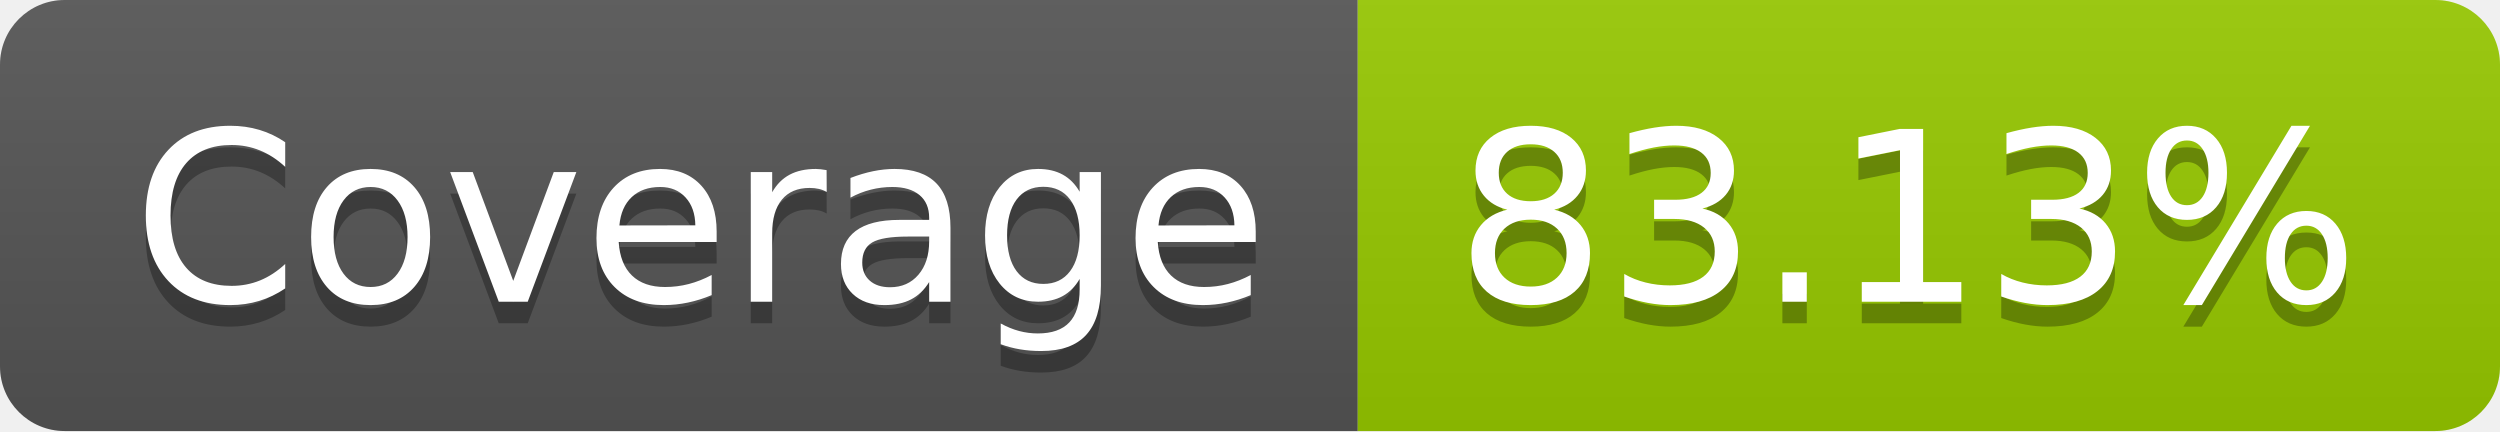
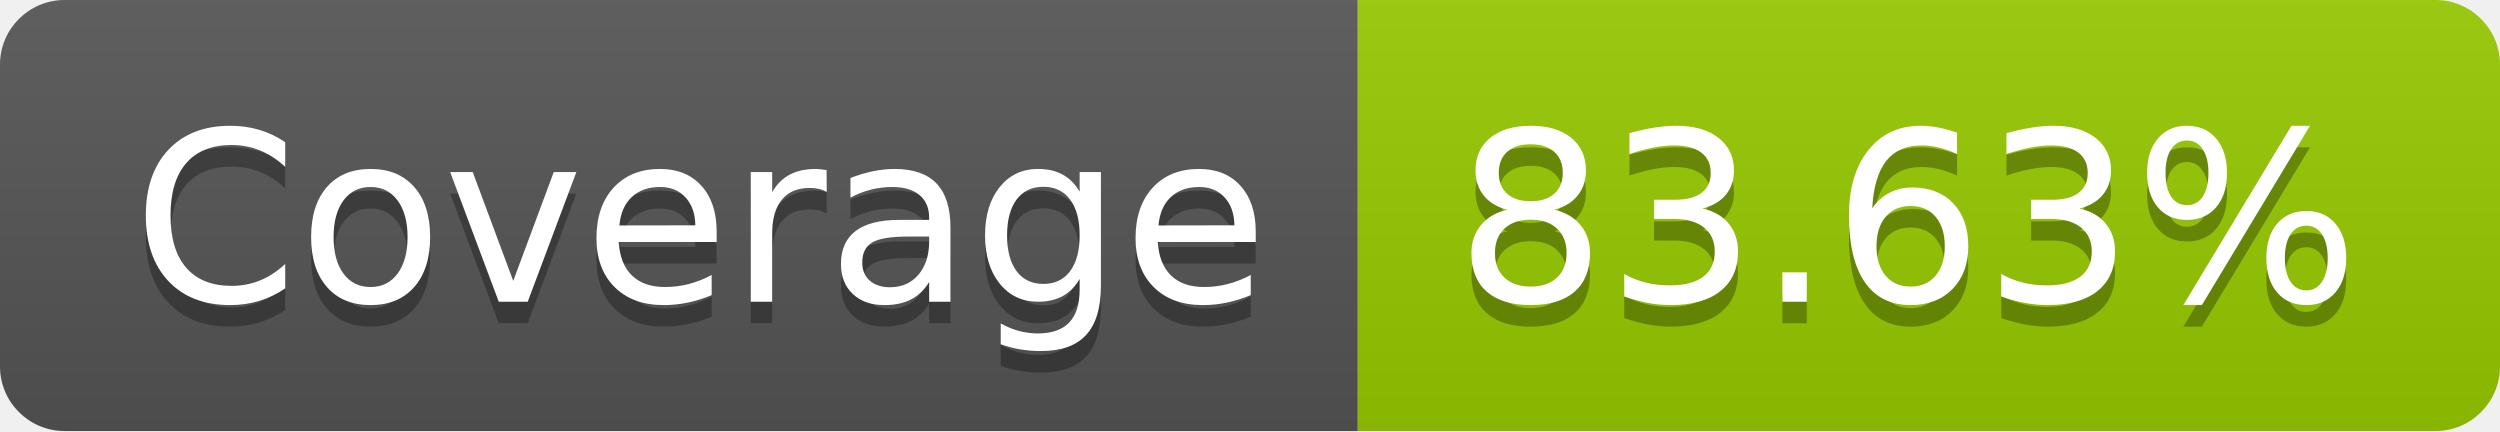
- <svg xmlns="http://www.w3.org/2000/svg" width="116" height="20" role="img" aria-label="Coverage: 83.13%">
+ <svg xmlns="http://www.w3.org/2000/svg" width="116" height="20" role="img" aria-label="Coverage: 83.63%">
  <linearGradient id="s" x2="0" y2="100%">
    <stop offset="0" stop-color="#bbb" stop-opacity=".1" />
    <stop offset="1" stop-opacity=".1" />
  </linearGradient>
  <clipPath id="r">
    <rect width="116" height="20" rx="3" fill="#fff" />
  </clipPath>
  <g clip-path="url(#r)">
    <rect width="63" height="20" fill="#555" />
    <rect x="63" width="53" height="20" fill="#97ca00" />
    <rect width="116" height="20" fill="url(#s)" />
  </g>
  <g fill="#fff" text-anchor="middle" font-family="Verdana,Geneva,DejaVu Sans,sans-serif" text-rendering="geometricPrecision" font-size="110">
    <text aria-hidden="true" x="325" y="150" fill="#010101" fill-opacity=".3" transform="scale(.1)" textLength="530">Coverage</text>
    <text x="325" y="140" transform="scale(.1)" fill="#fff" textLength="530">Coverage</text>
-     <text aria-hidden="true" x="885" y="150" fill="#010101" fill-opacity=".3" transform="scale(.1)" textLength="430">83.13%</text>
-     <text x="885" y="140" transform="scale(.1)" fill="#fff" textLength="430">83.13%</text>
+     <text aria-hidden="true" x="885" y="150" fill="#010101" fill-opacity=".3" transform="scale(.1)" textLength="430">83.63%</text>
+     <text x="885" y="140" transform="scale(.1)" fill="#fff" textLength="430">83.63%</text>
  </g>
</svg>
